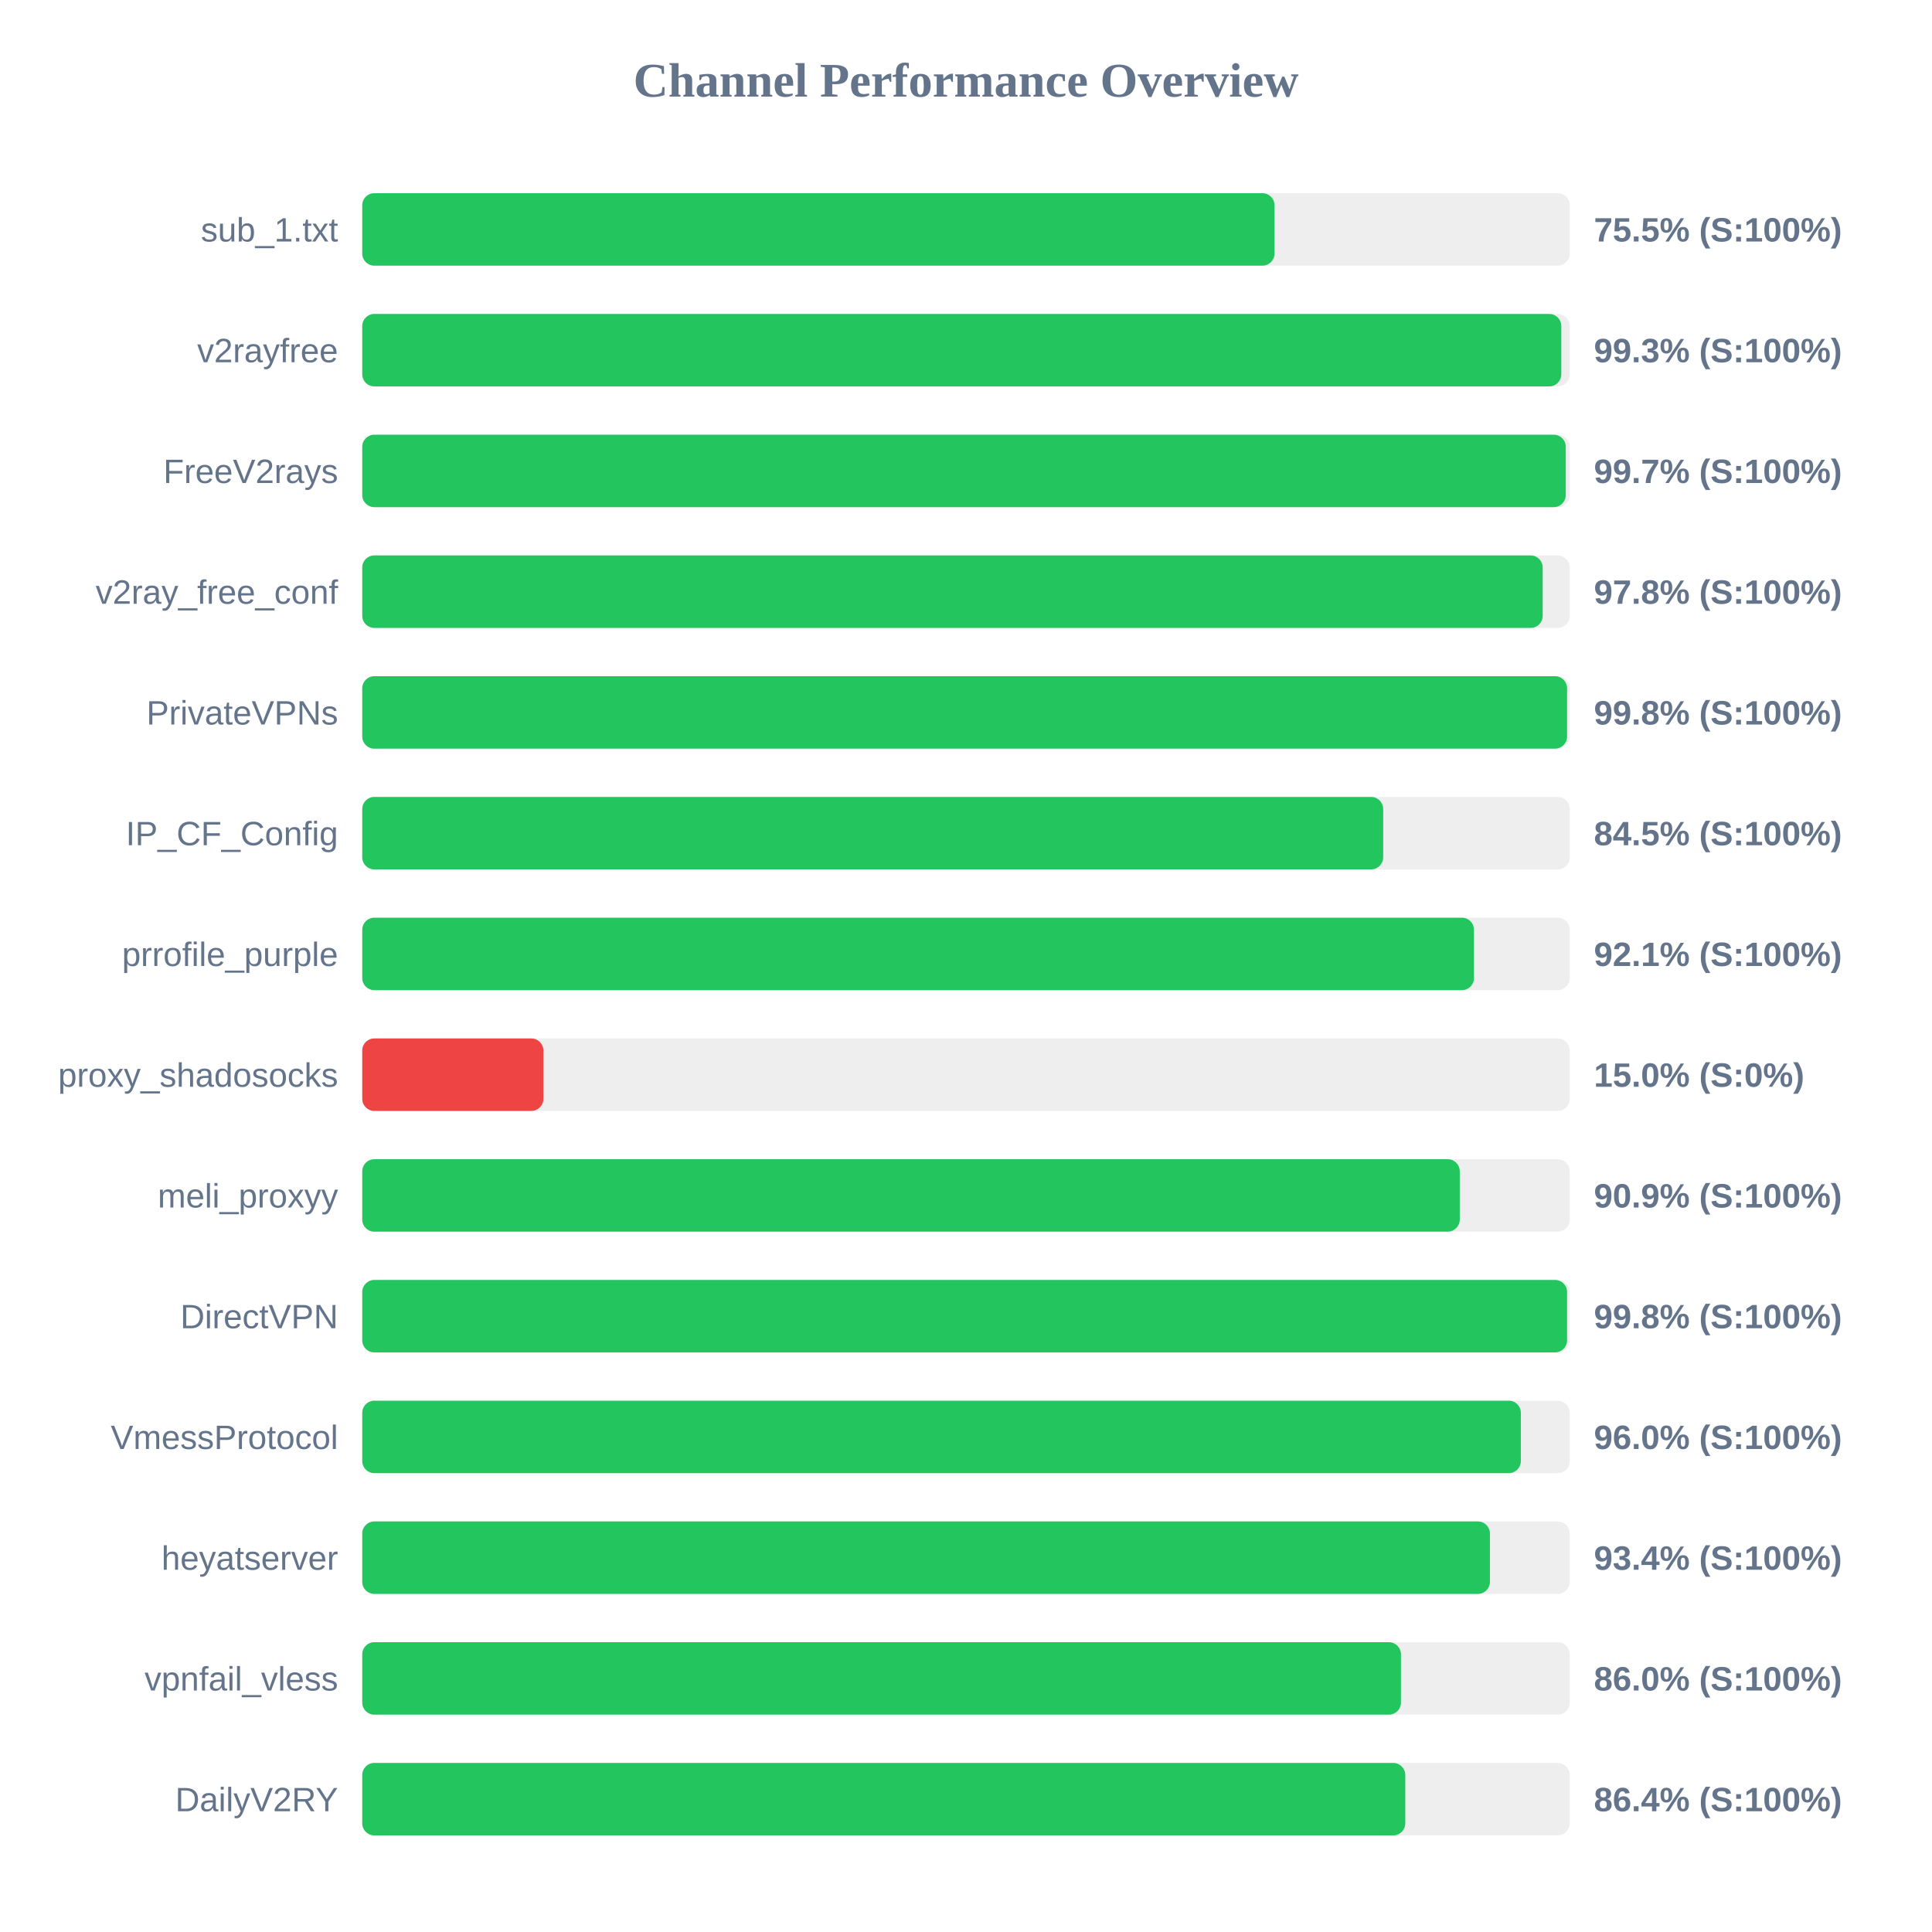
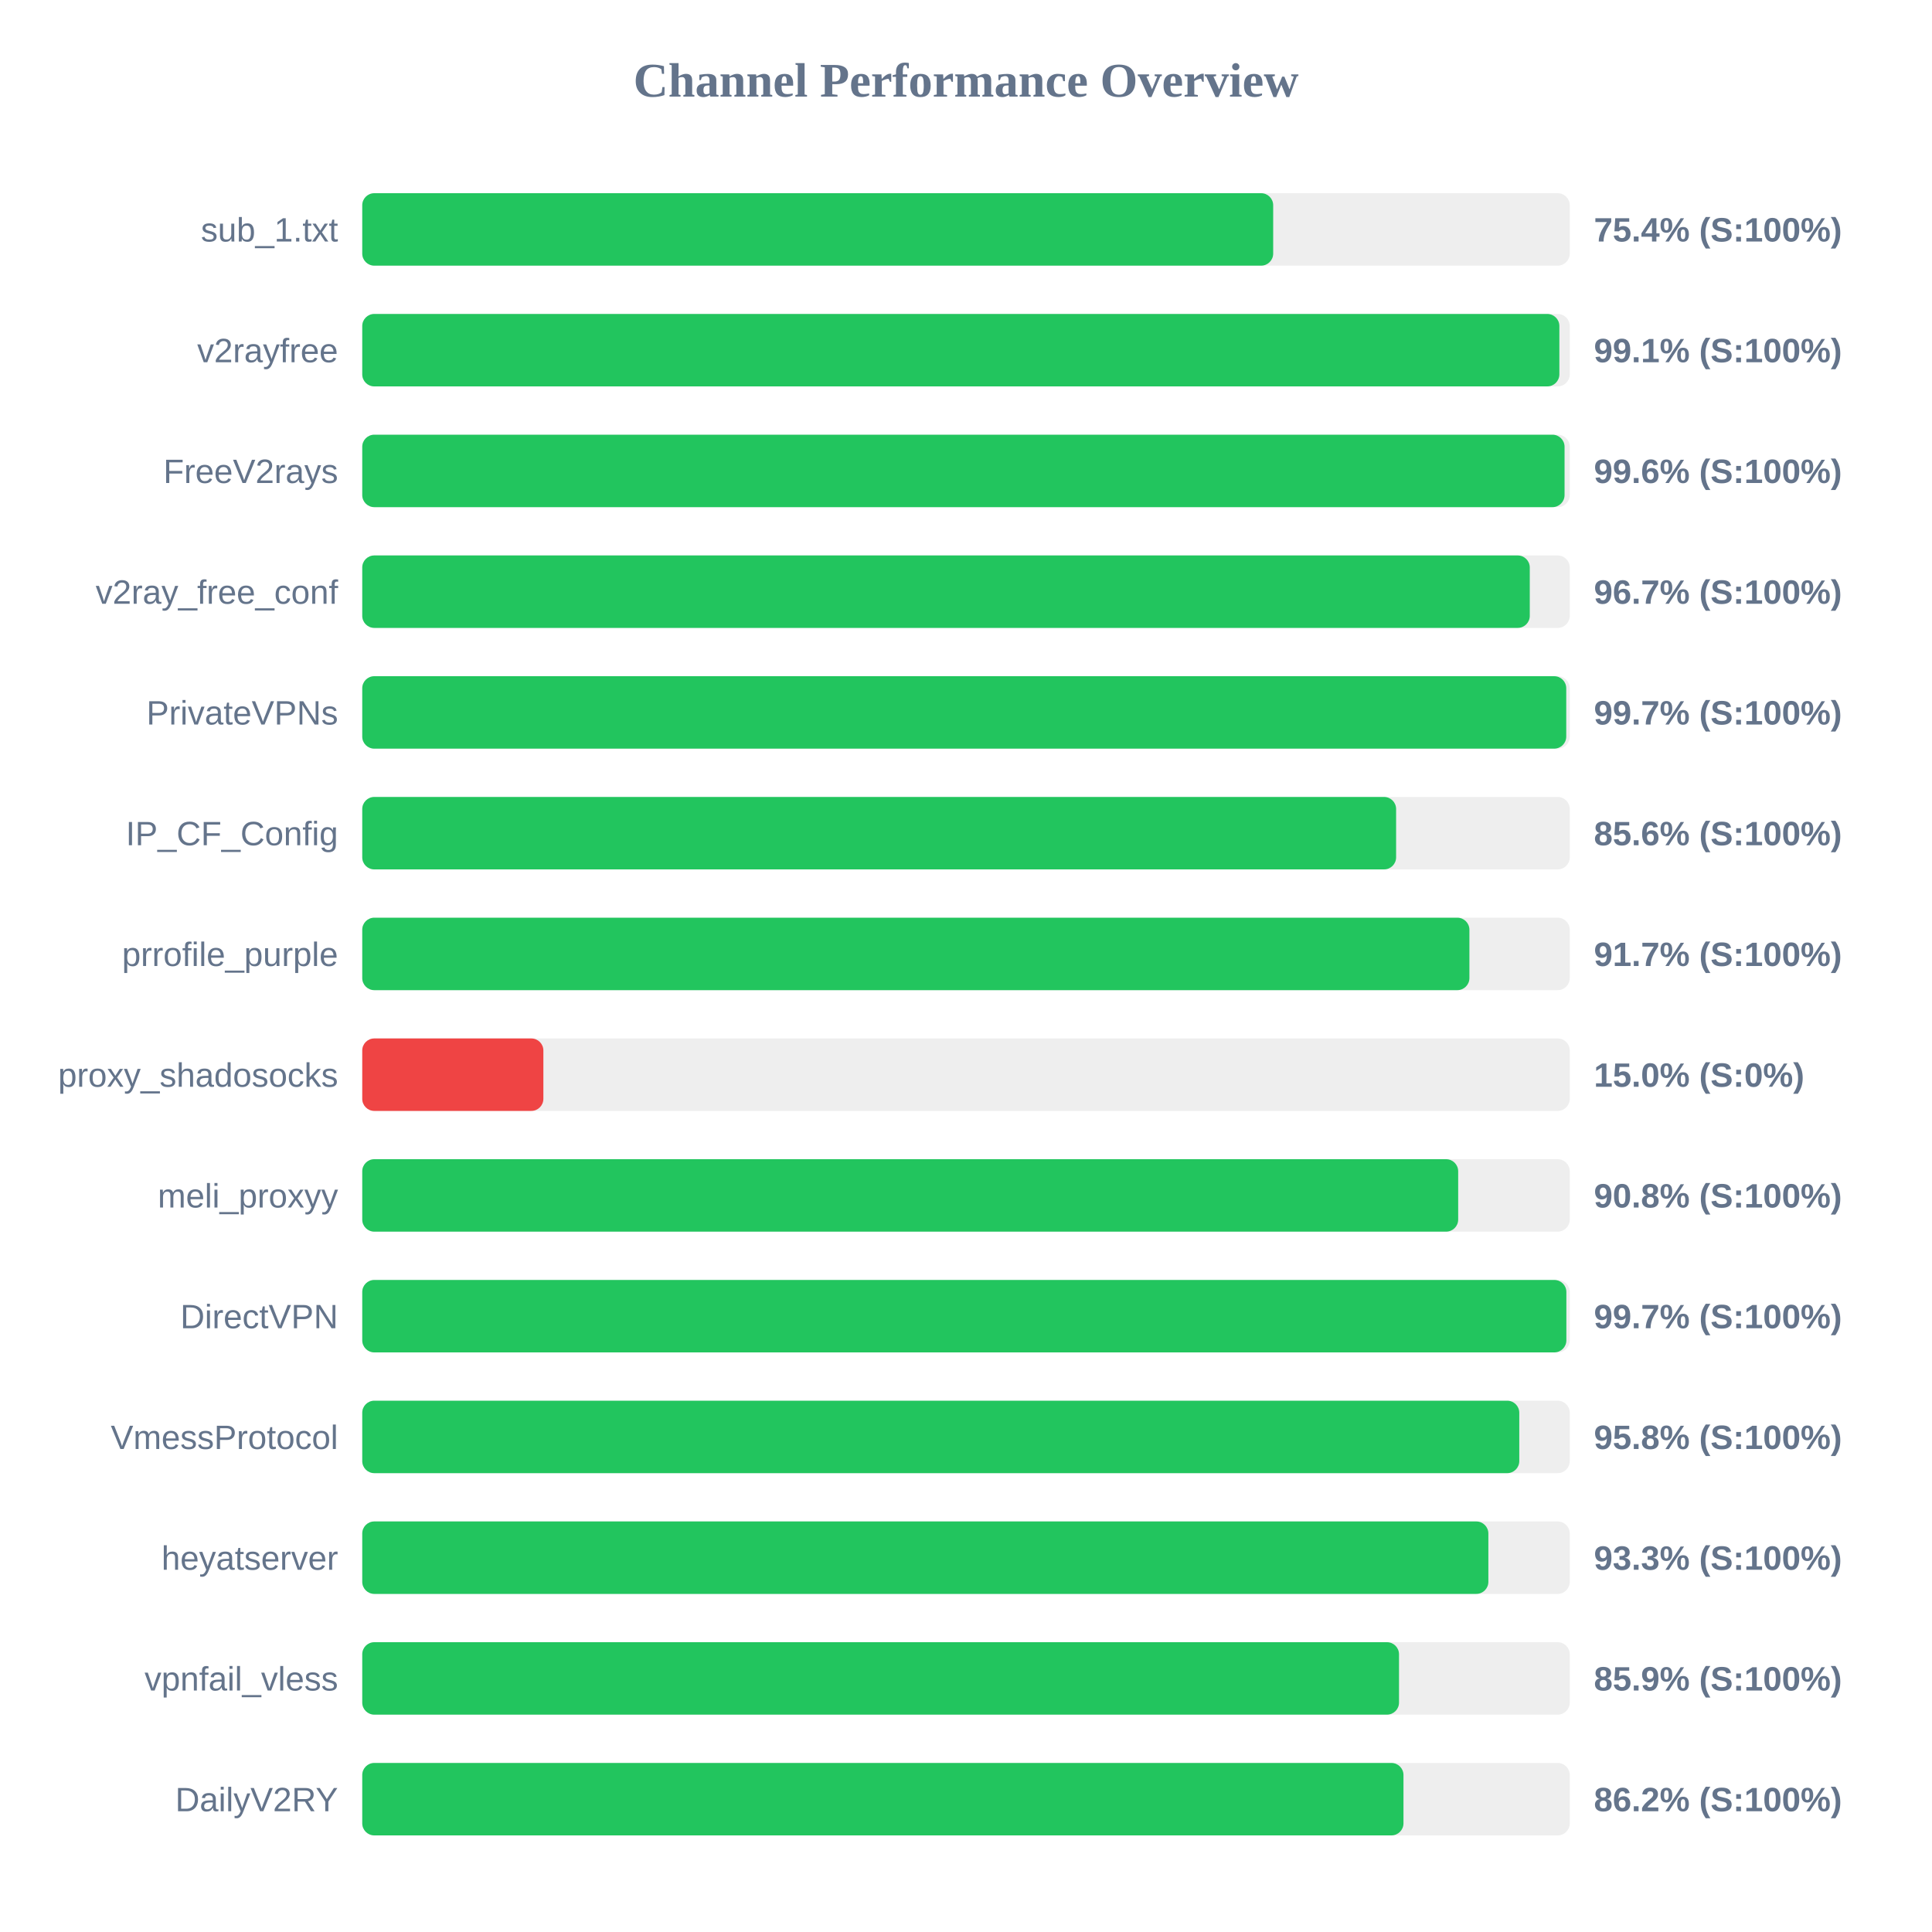
<svg xmlns="http://www.w3.org/2000/svg" width="800" height="800" version="1.1">
  <style>
        .row { font: 14px Arial; fill: #64748b; }
        .score { font: bold 14px Arial; fill: #64748b; }
    </style>
  <text x="400" y="40" text-anchor="middle" font-size="20px" font-weight="bold" fill="#64748b">Channel Performance Overview</text>
  <rect x="150" y="80" width="500" height="30" fill="#eee" rx="5" />
-   <rect x="150" y="80" width="377.75" height="30" fill="#22c55e" rx="5" />
+   <rect x="150" y="80" width="377.2" height="30" fill="#22c55e" rx="5" />
  <text x="140" y="100" text-anchor="end" class="row">sub_1.txt</text>
-   <text x="660" y="100" text-anchor="start" class="score">75.5% (S:100%)</text>
+   <text x="660" y="100" text-anchor="start" class="score">75.4% (S:100%)</text>
  <rect x="150" y="130" width="500" height="30" fill="#eee" rx="5" />
-   <rect x="150" y="130" width="496.5" height="30" fill="#22c55e" rx="5" />
+   <rect x="150" y="130" width="495.7" height="30" fill="#22c55e" rx="5" />
  <text x="140" y="150" text-anchor="end" class="row">v2rayfree</text>
-   <text x="660" y="150" text-anchor="start" class="score">99.3% (S:100%)</text>
+   <text x="660" y="150" text-anchor="start" class="score">99.1% (S:100%)</text>
  <rect x="150" y="180" width="500" height="30" fill="#eee" rx="5" />
-   <rect x="150" y="180" width="498.35" height="30" fill="#22c55e" rx="5" />
+   <rect x="150" y="180" width="497.85" height="30" fill="#22c55e" rx="5" />
  <text x="140" y="200" text-anchor="end" class="row">FreeV2rays</text>
-   <text x="660" y="200" text-anchor="start" class="score">99.7% (S:100%)</text>
+   <text x="660" y="200" text-anchor="start" class="score">99.6% (S:100%)</text>
  <rect x="150" y="230" width="500" height="30" fill="#eee" rx="5" />
-   <rect x="150" y="230" width="488.8" height="30" fill="#22c55e" rx="5" />
+   <rect x="150" y="230" width="483.45" height="30" fill="#22c55e" rx="5" />
  <text x="140" y="250" text-anchor="end" class="row">v2ray_free_conf</text>
-   <text x="660" y="250" text-anchor="start" class="score">97.8% (S:100%)</text>
+   <text x="660" y="250" text-anchor="start" class="score">96.7% (S:100%)</text>
  <rect x="150" y="280" width="500" height="30" fill="#eee" rx="5" />
-   <rect x="150" y="280" width="498.9" height="30" fill="#22c55e" rx="5" />
+   <rect x="150" y="280" width="498.55" height="30" fill="#22c55e" rx="5" />
  <text x="140" y="300" text-anchor="end" class="row">PrivateVPNs</text>
-   <text x="660" y="300" text-anchor="start" class="score">99.8% (S:100%)</text>
+   <text x="660" y="300" text-anchor="start" class="score">99.7% (S:100%)</text>
  <rect x="150" y="330" width="500" height="30" fill="#eee" rx="5" />
-   <rect x="150" y="330" width="422.75" height="30" fill="#22c55e" rx="5" />
+   <rect x="150" y="330" width="428.1" height="30" fill="#22c55e" rx="5" />
  <text x="140" y="350" text-anchor="end" class="row">IP_CF_Config</text>
-   <text x="660" y="350" text-anchor="start" class="score">84.5% (S:100%)</text>
+   <text x="660" y="350" text-anchor="start" class="score">85.6% (S:100%)</text>
  <rect x="150" y="380" width="500" height="30" fill="#eee" rx="5" />
-   <rect x="150" y="380" width="460.35" height="30" fill="#22c55e" rx="5" />
+   <rect x="150" y="380" width="458.45" height="30" fill="#22c55e" rx="5" />
  <text x="140" y="400" text-anchor="end" class="row">prrofile_purple</text>
-   <text x="660" y="400" text-anchor="start" class="score">92.1% (S:100%)</text>
+   <text x="660" y="400" text-anchor="start" class="score">91.7% (S:100%)</text>
  <rect x="150" y="430" width="500" height="30" fill="#eee" rx="5" />
  <rect x="150" y="430" width="75.0" height="30" fill="#ef4444" rx="5" />
  <text x="140" y="450" text-anchor="end" class="row">proxy_shadosocks</text>
  <text x="660" y="450" text-anchor="start" class="score">15.0% (S:0%)</text>
  <rect x="150" y="480" width="500" height="30" fill="#eee" rx="5" />
-   <rect x="150" y="480" width="454.45" height="30" fill="#22c55e" rx="5" />
+   <rect x="150" y="480" width="453.8" height="30" fill="#22c55e" rx="5" />
  <text x="140" y="500" text-anchor="end" class="row">meli_proxyy</text>
-   <text x="660" y="500" text-anchor="start" class="score">90.9% (S:100%)</text>
+   <text x="660" y="500" text-anchor="start" class="score">90.8% (S:100%)</text>
  <rect x="150" y="530" width="500" height="30" fill="#eee" rx="5" />
-   <rect x="150" y="530" width="498.9" height="30" fill="#22c55e" rx="5" />
+   <rect x="150" y="530" width="498.6" height="30" fill="#22c55e" rx="5" />
  <text x="140" y="550" text-anchor="end" class="row">DirectVPN</text>
-   <text x="660" y="550" text-anchor="start" class="score">99.8% (S:100%)</text>
+   <text x="660" y="550" text-anchor="start" class="score">99.7% (S:100%)</text>
  <rect x="150" y="580" width="500" height="30" fill="#eee" rx="5" />
-   <rect x="150" y="580" width="479.75" height="30" fill="#22c55e" rx="5" />
+   <rect x="150" y="580" width="479.1" height="30" fill="#22c55e" rx="5" />
  <text x="140" y="600" text-anchor="end" class="row">VmessProtocol</text>
-   <text x="660" y="600" text-anchor="start" class="score">96.0% (S:100%)</text>
+   <text x="660" y="600" text-anchor="start" class="score">95.8% (S:100%)</text>
  <rect x="150" y="630" width="500" height="30" fill="#eee" rx="5" />
-   <rect x="150" y="630" width="466.95" height="30" fill="#22c55e" rx="5" />
+   <rect x="150" y="630" width="466.3" height="30" fill="#22c55e" rx="5" />
  <text x="140" y="650" text-anchor="end" class="row">heyatserver</text>
-   <text x="660" y="650" text-anchor="start" class="score">93.4% (S:100%)</text>
+   <text x="660" y="650" text-anchor="start" class="score">93.3% (S:100%)</text>
  <rect x="150" y="680" width="500" height="30" fill="#eee" rx="5" />
-   <rect x="150" y="680" width="430.1" height="30" fill="#22c55e" rx="5" />
+   <rect x="150" y="680" width="429.3" height="30" fill="#22c55e" rx="5" />
  <text x="140" y="700" text-anchor="end" class="row">vpnfail_vless</text>
-   <text x="660" y="700" text-anchor="start" class="score">86.0% (S:100%)</text>
+   <text x="660" y="700" text-anchor="start" class="score">85.9% (S:100%)</text>
  <rect x="150" y="730" width="500" height="30" fill="#eee" rx="5" />
-   <rect x="150" y="730" width="431.9" height="30" fill="#22c55e" rx="5" />
+   <rect x="150" y="730" width="431.15" height="30" fill="#22c55e" rx="5" />
  <text x="140" y="750" text-anchor="end" class="row">DailyV2RY</text>
-   <text x="660" y="750" text-anchor="start" class="score">86.4% (S:100%)</text>
+   <text x="660" y="750" text-anchor="start" class="score">86.2% (S:100%)</text>
</svg>
